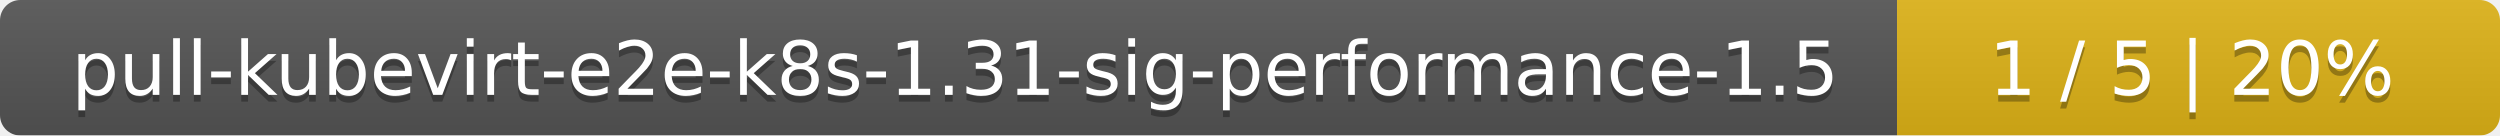
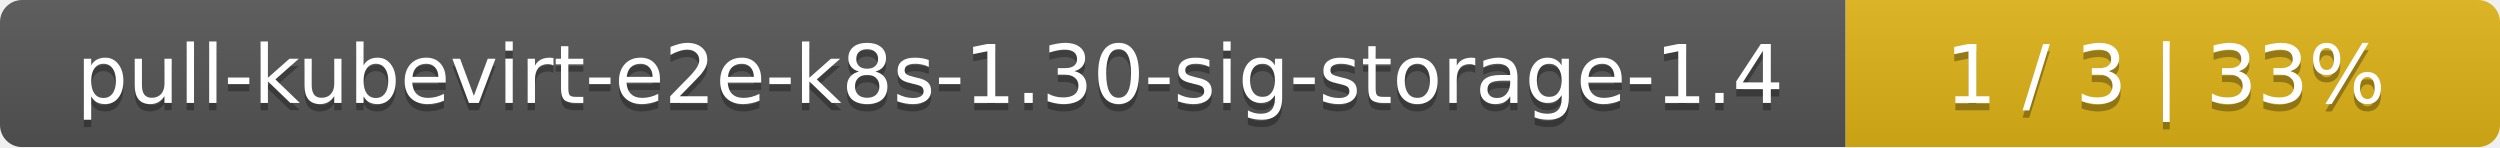
- <svg xmlns="http://www.w3.org/2000/svg" width="369" height="20">
+ <svg xmlns="http://www.w3.org/2000/svg" width="340" height="20">
  <linearGradient id="smooth" x2="0" y2="100%">
    <stop offset="0" stop-color="#bbb" stop-opacity=".1" />
    <stop offset="1" stop-opacity=".1" />
  </linearGradient>
  <mask id="round">
-     <rect width="369" height="20" rx="3" fill="#fff" />
+     <rect width="340" height="20" rx="3" fill="#fff" />
  </mask>
  <g mask="url(#round)">
-     <rect width="280" height="20" fill="#555" />
-     <rect x="280" width="89" height="20" fill="#dfb317" />
-     <rect width="369" height="20" fill="url(#smooth)" />
+     <rect width="251" height="20" fill="#555" />
+     <rect x="251" width="89" height="20" fill="#dfb317" />
+     <rect width="340" height="20" fill="url(#smooth)" />
  </g>
  <g fill="#fff" text-anchor="middle" font-family="DejaVu Sans,Verdana,Geneva,sans-serif" font-size="11">
-     <text x="141" y="15" fill="#010101" fill-opacity=".3">pull-kubevirt-e2e-k8s-1.31-sig-performance-1.5</text>
-     <text x="141" y="14">pull-kubevirt-e2e-k8s-1.31-sig-performance-1.5</text>
-     <text x="323.5" y="15" fill="#010101" fill-opacity=".3">1 / 5    |    20%</text>
-     <text x="323.5" y="14">1 / 5    |    20%</text>
+     <text x="126.5" y="15" fill="#010101" fill-opacity=".3">pull-kubevirt-e2e-k8s-1.30-sig-storage-1.4</text>
+     <text x="126.5" y="14">pull-kubevirt-e2e-k8s-1.30-sig-storage-1.4</text>
+     <text x="294.5" y="15" fill="#010101" fill-opacity=".3">1 / 3    |    33%</text>
+     <text x="294.5" y="14">1 / 3    |    33%</text>
  </g>
</svg>
